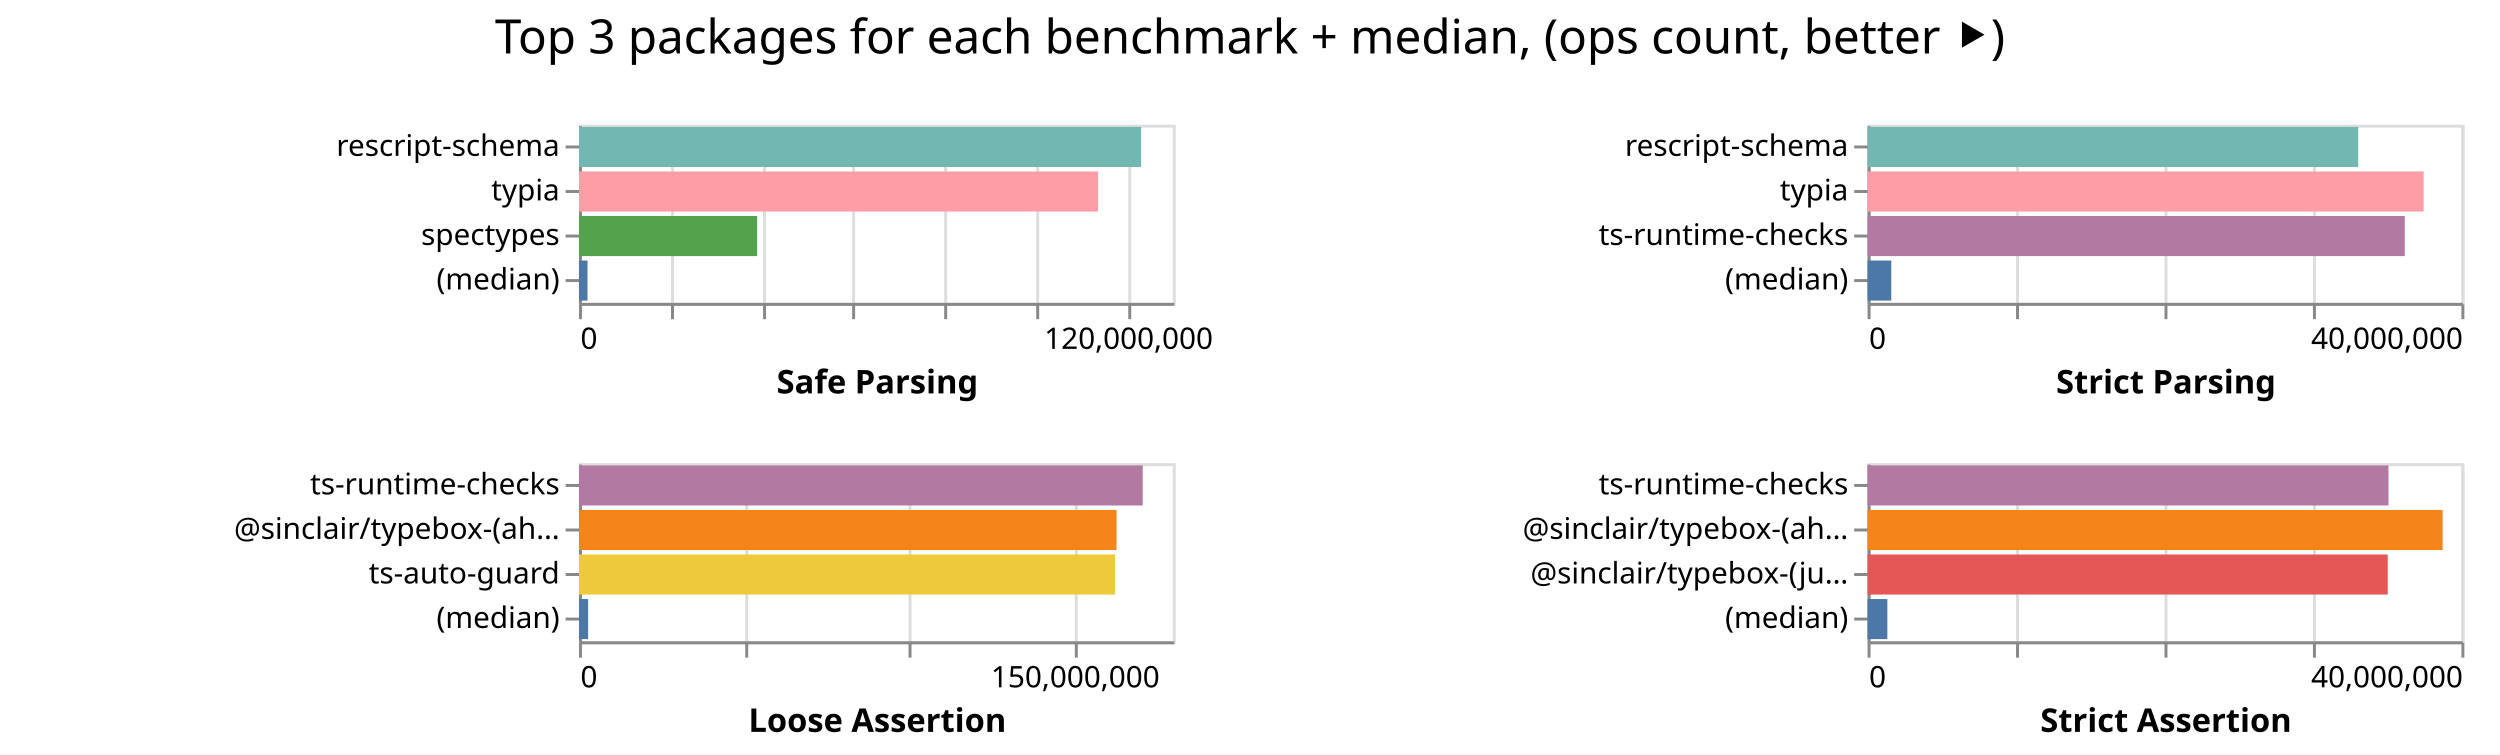
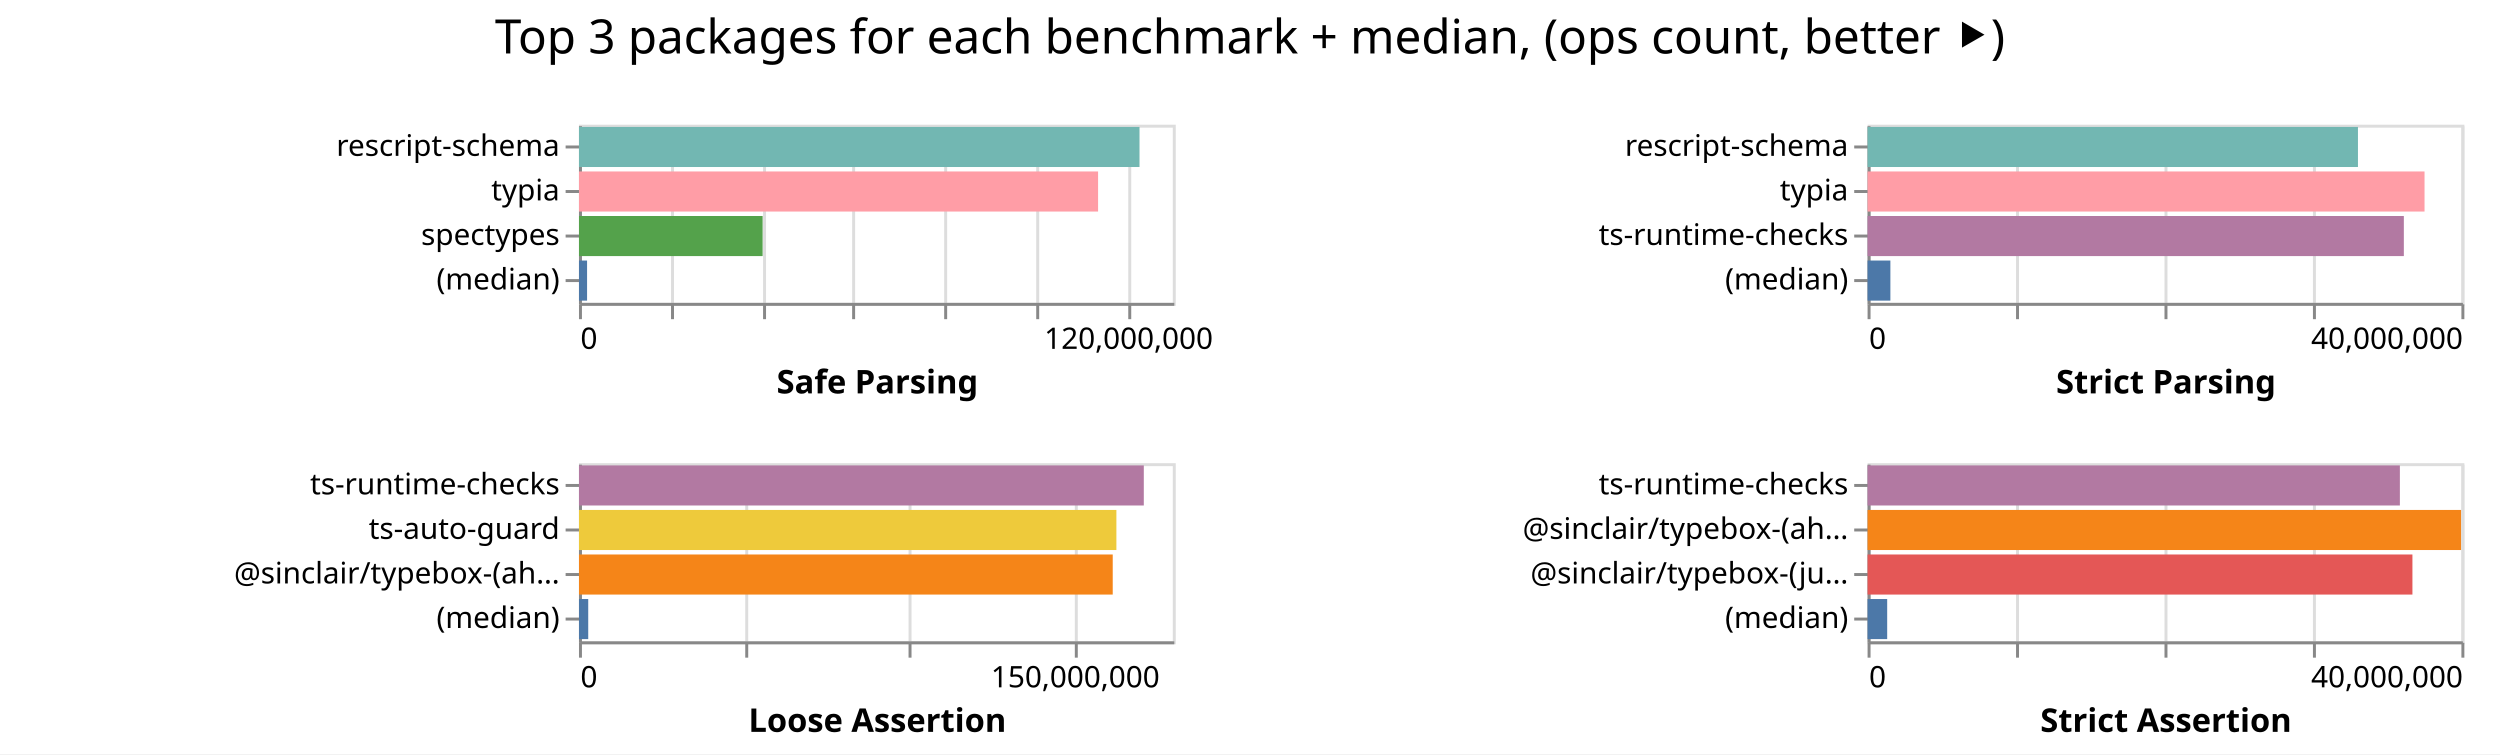
<svg xmlns="http://www.w3.org/2000/svg" width="842" height="254" class="marks">
  <path fill="#fff" d="M0 0h842v254H0z" />
  <g fill="none" stroke-miterlimit="10" aria-roledescription="group mark container" class="mark-group role-frame root">
    <path d="M195 42" aria-hidden="true" class="background" />
    <g aria-roledescription="group mark container" class="mark-group role-scope child__Safe_Parsing_group">
      <path stroke="#ddd" d="M195.5 42.5h200v60h-200Z" aria-hidden="true" class="background" />
      <g aria-hidden="true" class="mark-group role-axis">
        <path d="M195.5 102.5" aria-hidden="true" class="background" pointer-events="none" />
        <g stroke="#ddd" class="mark-rule role-axis-grid" pointer-events="none">
          <path d="M195.5 102.5v-60M226.5 102.5v-60M257.5 102.5v-60M287.5 102.5v-60M318.5 102.5v-60M349.5 102.5v-60M380.5 102.5v-60" />
        </g>
      </g>
      <g aria-label="X-axis titled 'Safe Parsing' for a linear scale with values from 0 to 130,000,000" aria-roledescription="axis" class="mark-group role-axis" pointer-events="none">
        <path d="M195.5 102.5" aria-hidden="true" class="background" />
        <g stroke="#888" class="mark-rule role-axis-tick">
          <path d="M195.5 102.5v5M226.5 102.5v5M257.5 102.5v5M287.5 102.5v5M318.5 102.5v5M349.5 102.5v5M380.5 102.5v5" />
        </g>
        <g fill="#000" class="mark-text role-axis-label" font-family="sans-serif" font-size="10">
          <text transform="translate(195.5 117.5)">0</text>
          <text text-anchor="middle" transform="translate(380.115 117.5)">120,000,000</text>
        </g>
        <path stroke="#888" d="M195.5 102.5h200" class="mark-rule role-axis-domain" />
        <text fill="#000" class="mark-text role-axis-title" font-family="sans-serif" font-size="11" font-weight="bold" text-anchor="middle" transform="translate(295.5 132.5)">Safe Parsing</text>
      </g>
      <g aria-label="Y-axis for a discrete scale with 4 values: rescript-schema, typia, spectypes, (median)" aria-roledescription="axis" class="mark-group role-axis" pointer-events="none">
        <path d="M195.5 42.5" aria-hidden="true" class="background" />
        <g stroke="#888" class="mark-rule role-axis-tick">
          <path d="M195.5 49.5h-5M195.5 64.5h-5M195.5 79.5h-5M195.5 94.5h-5" />
        </g>
        <g fill="#000" class="mark-text role-axis-label" font-family="sans-serif" font-size="10" text-anchor="end">
          <text transform="translate(188.5 52.5)">rescript-schema</text>
          <text transform="translate(188.5 67.5)">typia</text>
          <text transform="translate(188.5 82.5)">spectypes</text>
          <text transform="translate(188.5 97.5)">(median)</text>
        </g>
        <path stroke="#888" d="M195.5 42.5v60" class="mark-rule role-axis-domain" />
      </g>
      <g aria-roledescription="rect mark container" class="mark-rect role-mark child__Safe_Parsing_marks">
-         <path fill="#72b7b2" d="M195 42.75h189.325v13.5H195Z" aria-label="Safe Parsing: 123061116; name: rescript-schema" aria-roledescription="bar" />
-         <path fill="#ff9da6" d="M195 57.75h174.84v13.5H195Z" aria-label="Safe Parsing: 113646237; name: typia" aria-roledescription="bar" />
-         <path fill="#54a24b" d="M195 72.75h60.012v13.5H195Z" aria-label="Safe Parsing: 39007559; name: spectypes" aria-roledescription="bar" />
-         <path fill="#4c78a8" d="M195 87.75h2.876v13.5H195Z" aria-label="Safe Parsing: 1869418.5; name: (median)" aria-roledescription="bar" />
+         <path fill="#72b7b2" d="M195 42.75h188.787v13.5H195Z" aria-label="Safe Parsing: 122711687; name: rescript-schema" aria-roledescription="bar" />
+         <path fill="#ff9da6" d="M195 57.75h174.834v13.5H195Z" aria-label="Safe Parsing: 113641906; name: typia" aria-roledescription="bar" />
+         <path fill="#54a24b" d="M195 72.75h61.851v13.5H195Z" aria-label="Safe Parsing: 40203265; name: spectypes" aria-roledescription="bar" />
+         <path fill="#4c78a8" d="M195 87.75h2.725v13.5H195Z" aria-label="Safe Parsing: 1771030; name: (median)" aria-roledescription="bar" />
      </g>
    </g>
    <g aria-roledescription="group mark container" class="mark-group role-scope child__Strict_Parsing_group">
      <path stroke="#ddd" d="M629.5 42.5h200v60h-200Z" aria-hidden="true" class="background" />
      <g aria-hidden="true" class="mark-group role-axis">
        <path d="M629.5 102.5" aria-hidden="true" class="background" pointer-events="none" />
        <g stroke="#ddd" class="mark-rule role-axis-grid" pointer-events="none">
          <path d="M629.5 102.5v-60M679.5 102.5v-60M729.5 102.5v-60M779.5 102.5v-60M829.5 102.5v-60" />
        </g>
      </g>
      <g aria-label="X-axis titled 'Strict Parsing' for a linear scale with values from 0 to 40,000,000" aria-roledescription="axis" class="mark-group role-axis" pointer-events="none">
        <path d="M629.5 102.5" aria-hidden="true" class="background" />
        <g stroke="#888" class="mark-rule role-axis-tick">
          <path d="M629.5 102.5v5M679.5 102.5v5M729.5 102.5v5M779.5 102.5v5M829.5 102.5v5" />
        </g>
        <g fill="#000" class="mark-text role-axis-label" font-family="sans-serif" font-size="10">
          <text transform="translate(629.5 117.5)">0</text>
          <text text-anchor="end" transform="translate(829.5 117.5)">40,000,000</text>
        </g>
        <path stroke="#888" d="M629.5 102.5h200" class="mark-rule role-axis-domain" />
        <text fill="#000" class="mark-text role-axis-title" font-family="sans-serif" font-size="11" font-weight="bold" text-anchor="middle" transform="translate(729.5 132.5)">Strict Parsing</text>
      </g>
      <g aria-label="Y-axis for a discrete scale with 4 values: rescript-schema, typia, ts-runtime-checks, (median)" aria-roledescription="axis" class="mark-group role-axis" pointer-events="none">
        <path d="M629.5 42.5" aria-hidden="true" class="background" />
        <g stroke="#888" class="mark-rule role-axis-tick">
          <path d="M629.5 49.5h-5M629.5 64.5h-5M629.5 79.5h-5M629.5 94.5h-5" />
        </g>
        <g fill="#000" class="mark-text role-axis-label" font-family="sans-serif" font-size="10" text-anchor="end">
          <text transform="translate(622.5 52.5)">rescript-schema</text>
          <text transform="translate(622.5 67.5)">typia</text>
          <text transform="translate(622.5 82.5)">ts-runtime-checks</text>
          <text transform="translate(622.5 97.5)">(median)</text>
        </g>
        <path stroke="#888" d="M629.5 42.5v60" class="mark-rule role-axis-domain" />
      </g>
      <g aria-roledescription="rect mark container" class="mark-rect role-mark child__Strict_Parsing_marks">
-         <path fill="#72b7b2" d="M629 42.75h165.243v13.5H629Z" aria-label="Strict Parsing: 33048629; name: rescript-schema" aria-roledescription="bar" />
-         <path fill="#ff9da6" d="M629 57.75h187.281v13.5H629Z" aria-label="Strict Parsing: 37456262; name: typia" aria-roledescription="bar" />
-         <path fill="#b279a2" d="M629 72.75h180.93v13.5H629Z" aria-label="Strict Parsing: 36186136; name: ts-runtime-checks" aria-roledescription="bar" />
-         <path fill="#4c78a8" d="M629 87.75h7.985v13.5H629Z" aria-label="Strict Parsing: 1597047.5; name: (median)" aria-roledescription="bar" />
+         <path fill="#72b7b2" d="M629 42.75h165.161v13.5H629Z" aria-label="Strict Parsing: 33032211; name: rescript-schema" aria-roledescription="bar" />
+         <path fill="#ff9da6" d="M629 57.75h187.585v13.5H629Z" aria-label="Strict Parsing: 37516923; name: typia" aria-roledescription="bar" />
+         <path fill="#b279a2" d="M629 72.75h180.615v13.5H629Z" aria-label="Strict Parsing: 36122981; name: ts-runtime-checks" aria-roledescription="bar" />
+         <path fill="#4c78a8" d="M629 87.75h7.682v13.5H629Z" aria-label="Strict Parsing: 1536330.5; name: (median)" aria-roledescription="bar" />
      </g>
    </g>
    <g aria-roledescription="group mark container" class="mark-group role-scope child__Loose_Assertion_group">
      <path stroke="#ddd" d="M195.5 156.5h200v60h-200Z" aria-hidden="true" class="background" />
      <g aria-hidden="true" class="mark-group role-axis">
        <path d="M195.5 216.5" aria-hidden="true" class="background" pointer-events="none" />
        <g stroke="#ddd" class="mark-rule role-axis-grid" pointer-events="none">
          <path d="M195.5 216.5v-60M251.5 216.5v-60M306.5 216.5v-60M362.5 216.5v-60" />
        </g>
      </g>
      <g aria-label="X-axis titled 'Loose Assertion' for a linear scale with values from 0 to 180,000,000" aria-roledescription="axis" class="mark-group role-axis" pointer-events="none">
        <path d="M195.5 216.5" aria-hidden="true" class="background" />
        <g stroke="#888" class="mark-rule role-axis-tick">
          <path d="M195.5 216.5v5M251.5 216.5v5M306.5 216.5v5M362.5 216.5v5" />
        </g>
        <g fill="#000" class="mark-text role-axis-label" font-family="sans-serif" font-size="10">
          <text transform="translate(195.5 231.5)">0</text>
          <text text-anchor="middle" transform="translate(362.167 231.5)">150,000,000</text>
        </g>
        <path stroke="#888" d="M195.5 216.5h200" class="mark-rule role-axis-domain" />
        <text fill="#000" class="mark-text role-axis-title" font-family="sans-serif" font-size="11" font-weight="bold" text-anchor="middle" transform="translate(295.5 246.5)">Loose Assertion</text>
      </g>
-       <g aria-label="Y-axis for a discrete scale with 4 values: ts-runtime-checks, @sinclair/typebox-(ahead-of-time), ts-auto-guard, (median)" aria-roledescription="axis" class="mark-group role-axis" pointer-events="none">
+       <g aria-label="Y-axis for a discrete scale with 4 values: ts-runtime-checks, ts-auto-guard, @sinclair/typebox-(ahead-of-time), (median)" aria-roledescription="axis" class="mark-group role-axis" pointer-events="none">
        <path d="M195.5 156.5" aria-hidden="true" class="background" />
        <g stroke="#888" class="mark-rule role-axis-tick">
          <path d="M195.5 163.5h-5M195.5 178.5h-5M195.5 193.5h-5M195.5 208.5h-5" />
        </g>
        <g fill="#000" class="mark-text role-axis-label" font-family="sans-serif" font-size="10" text-anchor="end">
          <text transform="translate(188.5 166.5)">ts-runtime-checks</text>
-           <text transform="translate(188.5 181.5)">@sinclair/typebox-(ah…</text>
-           <text transform="translate(188.5 196.5)">ts-auto-guard</text>
+           <text transform="translate(188.5 181.5)">ts-auto-guard</text>
+           <text transform="translate(188.5 196.5)">@sinclair/typebox-(ah…</text>
          <text transform="translate(188.5 211.5)">(median)</text>
        </g>
        <path stroke="#888" d="M195.5 156.5v60" class="mark-rule role-axis-domain" />
      </g>
      <g aria-roledescription="rect mark container" class="mark-rect role-mark child__Loose_Assertion_marks">
-         <path fill="#b279a2" d="M195 156.75h189.87v13.5H195Z" aria-label="Loose Assertion: 170882372; name: ts-runtime-checks" aria-roledescription="bar" />
-         <path fill="#f58518" d="M195 171.75h181.048v13.5H195Z" aria-label="Loose Assertion: 162943553; name: @sinclair/typebox-(ahead-of-time)" aria-roledescription="bar" />
-         <path fill="#eeca3b" d="M195 186.75h180.547v13.5H195Z" aria-label="Loose Assertion: 162492327; name: ts-auto-guard" aria-roledescription="bar" />
-         <path fill="#4c78a8" d="M195 201.75h3.078v13.5H195Z" aria-label="Loose Assertion: 2769823; name: (median)" aria-roledescription="bar" />
+         <path fill="#b279a2" d="M195 156.75h190.233v13.5H195Z" aria-label="Loose Assertion: 171209911; name: ts-runtime-checks" aria-roledescription="bar" />
+         <path fill="#eeca3b" d="M195 171.75h181v13.5H195Z" aria-label="Loose Assertion: 162899545; name: ts-auto-guard" aria-roledescription="bar" />
+         <path fill="#f58518" d="M195 186.75h179.768v13.5H195Z" aria-label="Loose Assertion: 161791491; name: @sinclair/typebox-(ahead-of-time)" aria-roledescription="bar" />
+         <path fill="#4c78a8" d="M195 201.75h3.115v13.5H195Z" aria-label="Loose Assertion: 2803547; name: (median)" aria-roledescription="bar" />
      </g>
    </g>
    <g aria-roledescription="group mark container" class="mark-group role-scope child__Strict_Assertion_group">
      <path stroke="#ddd" d="M629.5 156.5h200v60h-200Z" aria-hidden="true" class="background" />
      <g aria-hidden="true" class="mark-group role-axis">
        <path d="M629.5 216.5" aria-hidden="true" class="background" pointer-events="none" />
        <g stroke="#ddd" class="mark-rule role-axis-grid" pointer-events="none">
          <path d="M629.5 216.5v-60M679.5 216.5v-60M729.5 216.5v-60M779.5 216.5v-60M829.5 216.5v-60" />
        </g>
      </g>
      <g aria-label="X-axis titled 'Strict Assertion' for a linear scale with values from 0 to 40,000,000" aria-roledescription="axis" class="mark-group role-axis" pointer-events="none">
        <path d="M629.5 216.5" aria-hidden="true" class="background" />
        <g stroke="#888" class="mark-rule role-axis-tick">
          <path d="M629.5 216.5v5M679.5 216.5v5M729.5 216.5v5M779.5 216.5v5M829.5 216.5v5" />
        </g>
        <g fill="#000" class="mark-text role-axis-label" font-family="sans-serif" font-size="10">
          <text transform="translate(629.5 231.5)">0</text>
          <text text-anchor="end" transform="translate(829.5 231.5)">40,000,000</text>
        </g>
        <path stroke="#888" d="M629.5 216.5h200" class="mark-rule role-axis-domain" />
        <text fill="#000" class="mark-text role-axis-title" font-family="sans-serif" font-size="11" font-weight="bold" text-anchor="middle" transform="translate(729.5 246.5)">Strict Assertion</text>
      </g>
      <g aria-label="Y-axis for a discrete scale with 4 values: ts-runtime-checks, @sinclair/typebox-(ahead-of-time), @sinclair/typebox-(just-in-time), (median)" aria-roledescription="axis" class="mark-group role-axis" pointer-events="none">
        <path d="M629.5 156.5" aria-hidden="true" class="background" />
        <g stroke="#888" class="mark-rule role-axis-tick">
          <path d="M629.5 163.5h-5M629.5 178.5h-5M629.5 193.5h-5M629.5 208.5h-5" />
        </g>
        <g fill="#000" class="mark-text role-axis-label" font-family="sans-serif" font-size="10" text-anchor="end">
          <text transform="translate(622.5 166.5)">ts-runtime-checks</text>
          <text transform="translate(622.5 181.5)">@sinclair/typebox-(ah…</text>
          <text transform="translate(622.5 196.5)">@sinclair/typebox-(ju…</text>
          <text transform="translate(622.5 211.5)">(median)</text>
        </g>
        <path stroke="#888" d="M629.5 156.5v60" class="mark-rule role-axis-domain" />
      </g>
      <g aria-roledescription="rect mark container" class="mark-rect role-mark child__Strict_Assertion_marks">
-         <path fill="#b279a2" d="M629 156.75h175.436v13.5H629Z" aria-label="Strict Assertion: 35087152; name: ts-runtime-checks" aria-roledescription="bar" />
-         <path fill="#f58518" d="M629 171.75h193.676v13.5H629Z" aria-label="Strict Assertion: 38735120; name: @sinclair/typebox-(ahead-of-time)" aria-roledescription="bar" />
-         <path fill="#e45756" d="M629 186.75h175.185v13.5H629Z" aria-label="Strict Assertion: 35037021; name: @sinclair/typebox-(just-in-time)" aria-roledescription="bar" />
-         <path fill="#4c78a8" d="M629 201.75h6.664v13.5H629Z" aria-label="Strict Assertion: 1332714.5; name: (median)" aria-roledescription="bar" />
+         <path fill="#b279a2" d="M629 156.75h179.278v13.5H629Z" aria-label="Strict Assertion: 35855639; name: ts-runtime-checks" aria-roledescription="bar" />
+         <path fill="#f58518" d="M629 171.75h199.887v13.5H629Z" aria-label="Strict Assertion: 39977447; name: @sinclair/typebox-(ahead-of-time)" aria-roledescription="bar" />
+         <path fill="#e45756" d="M629 186.75h183.506v13.5H629Z" aria-label="Strict Assertion: 36701247; name: @sinclair/typebox-(just-in-time)" aria-roledescription="bar" />
+         <path fill="#4c78a8" d="M629 201.75h6.604v13.5H629Z" aria-label="Strict Assertion: 1320775; name: (median)" aria-roledescription="bar" />
      </g>
    </g>
    <g class="mark-group role-title">
      <path d="M421 5" aria-hidden="true" class="background" pointer-events="none" />
      <text fill="#000" aria-label="Title text 'Top 3 packages for each benchmark + median, (ops count, better ⯈)'" aria-roledescription="title" class="mark-text role-title-text" font-family="sans-serif" font-size="16" pointer-events="none" text-anchor="middle" transform="translate(421 18)">Top 3 packages for each benchmark + median, (ops count, better ⯈)</text>
    </g>
  </g>
</svg>
